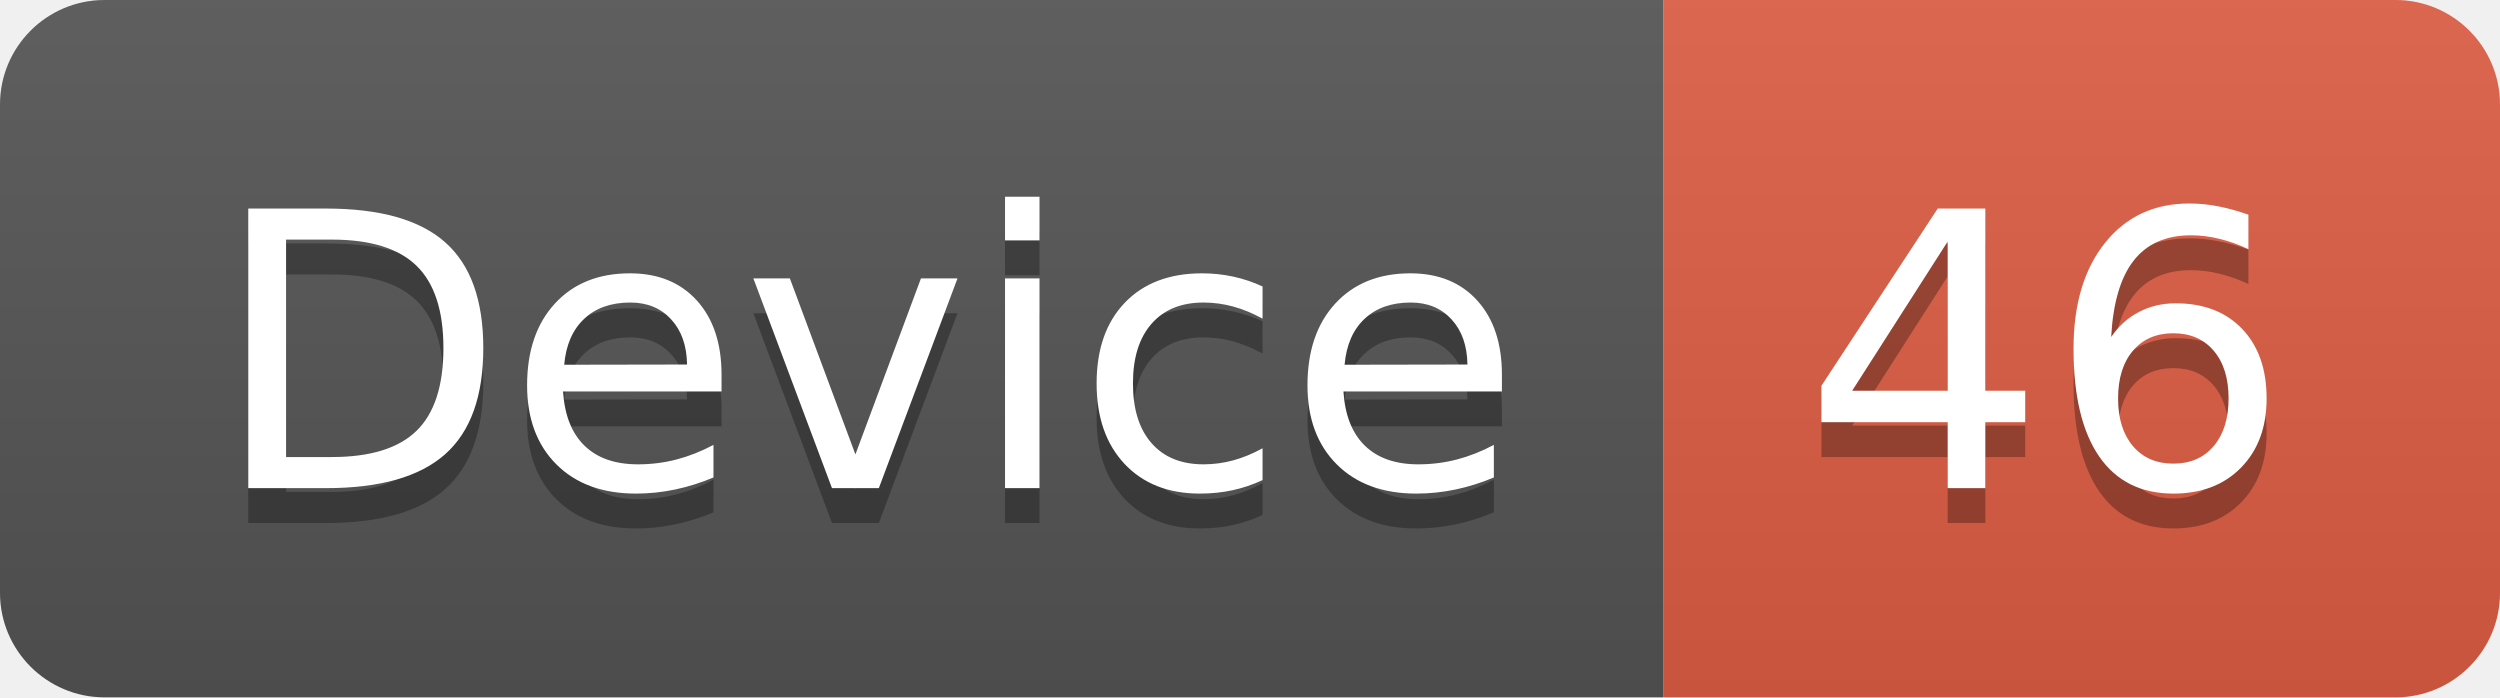
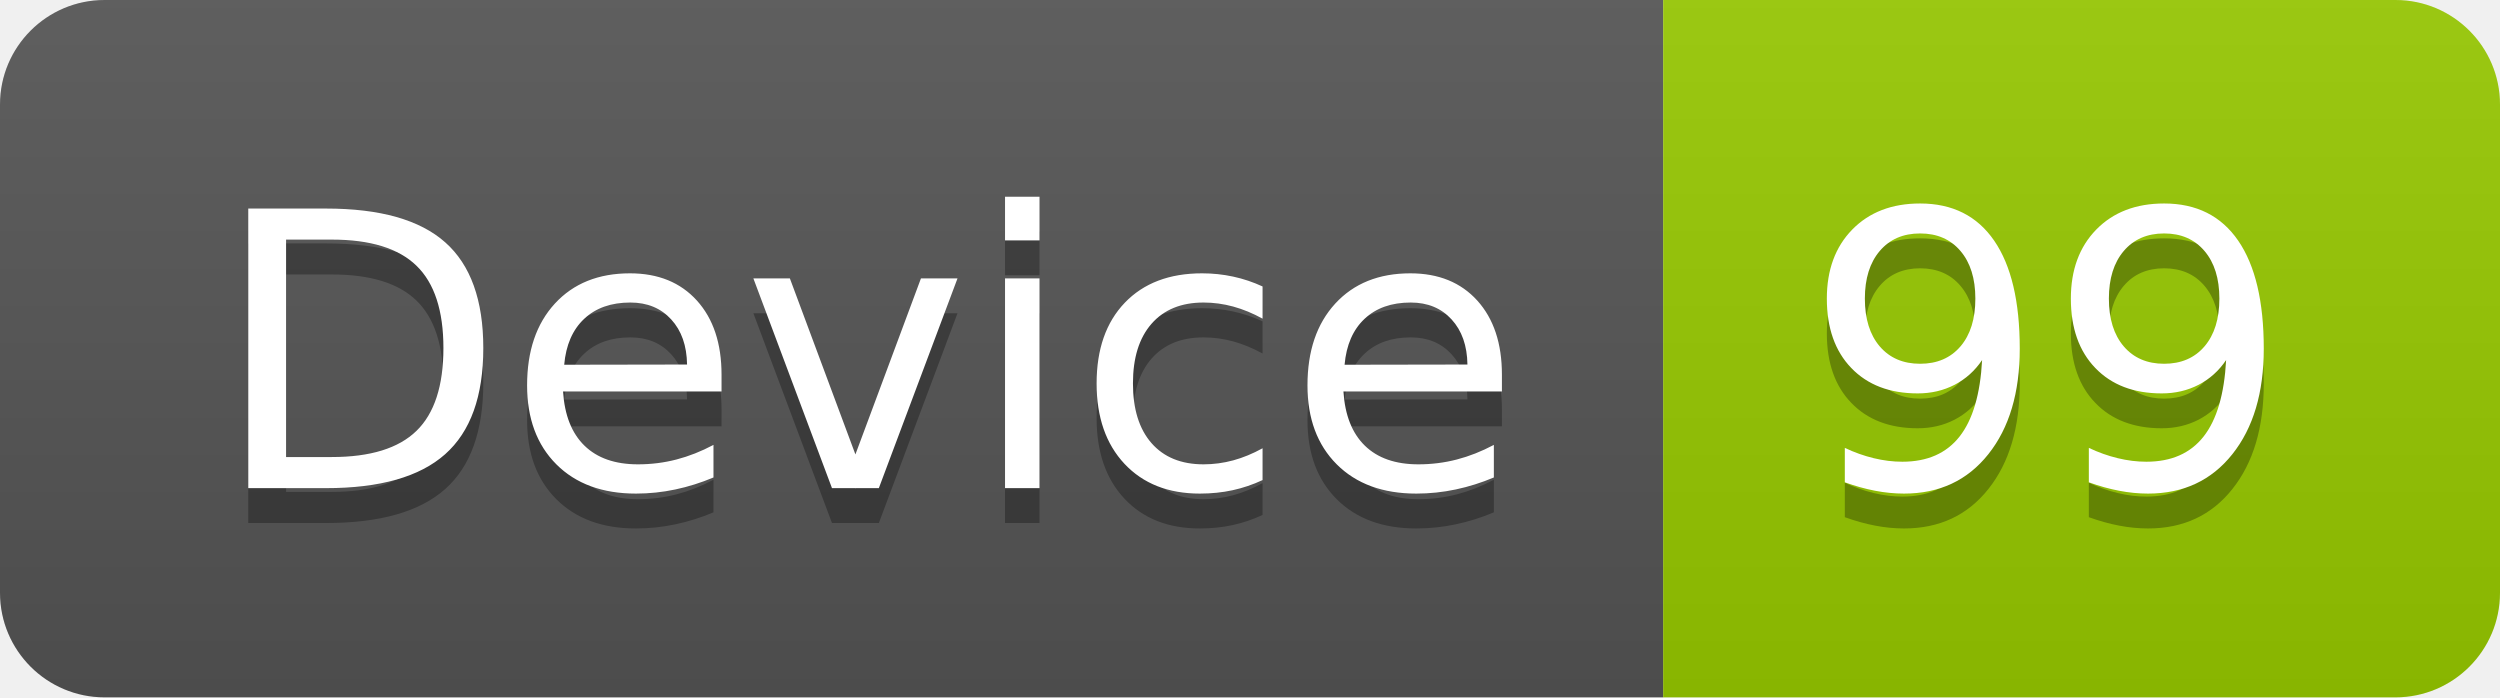
<svg xmlns="http://www.w3.org/2000/svg" width="71.7" height="20">
  <linearGradient id="smooth" x2="0" y2="100%">
    <stop offset="0" stop-color="#bbb" stop-opacity=".1" />
    <stop offset="1" stop-opacity=".1" />
  </linearGradient>
  <clipPath id="round">
    <rect width="71.7" height="20" rx="3" fill="#fff" />
  </clipPath>
  <g clip-path="url(#round)">
    <rect width="47.7" height="20" fill="#555" />
-     <rect x="47.7" width="24.0" height="20" fill="#e05d44" />
+     <rect x="47.7" width="24.0" height="20" fill="#97CA00" />
    <rect width="71.7" height="20" fill="url(#smooth)" />
  </g>
  <g fill="#fff" text-anchor="middle" font-family="DejaVu Sans,Verdana,Geneva,sans-serif" font-size="110">
    <text x="248.5" y="150" fill="#010101" fill-opacity=".3" transform="scale(0.1)" textLength="377.0" lengthAdjust="spacing">Device</text>
    <text x="248.5" y="140" transform="scale(0.1)" textLength="377.0" lengthAdjust="spacing">Device</text>
-     <text x="587.0" y="150" fill="#010101" fill-opacity=".3" transform="scale(0.1)" textLength="140.0" lengthAdjust="spacing">46</text>
-     <text x="587.0" y="140" transform="scale(0.1)" textLength="140.0" lengthAdjust="spacing">46</text>
+     <text x="587.0" y="150" fill="#010101" fill-opacity=".3" transform="scale(0.1)" textLength="140.0" lengthAdjust="spacing">99</text>
+     <text x="587.0" y="140" transform="scale(0.1)" textLength="140.0" lengthAdjust="spacing">99</text>
  </g>
</svg>
